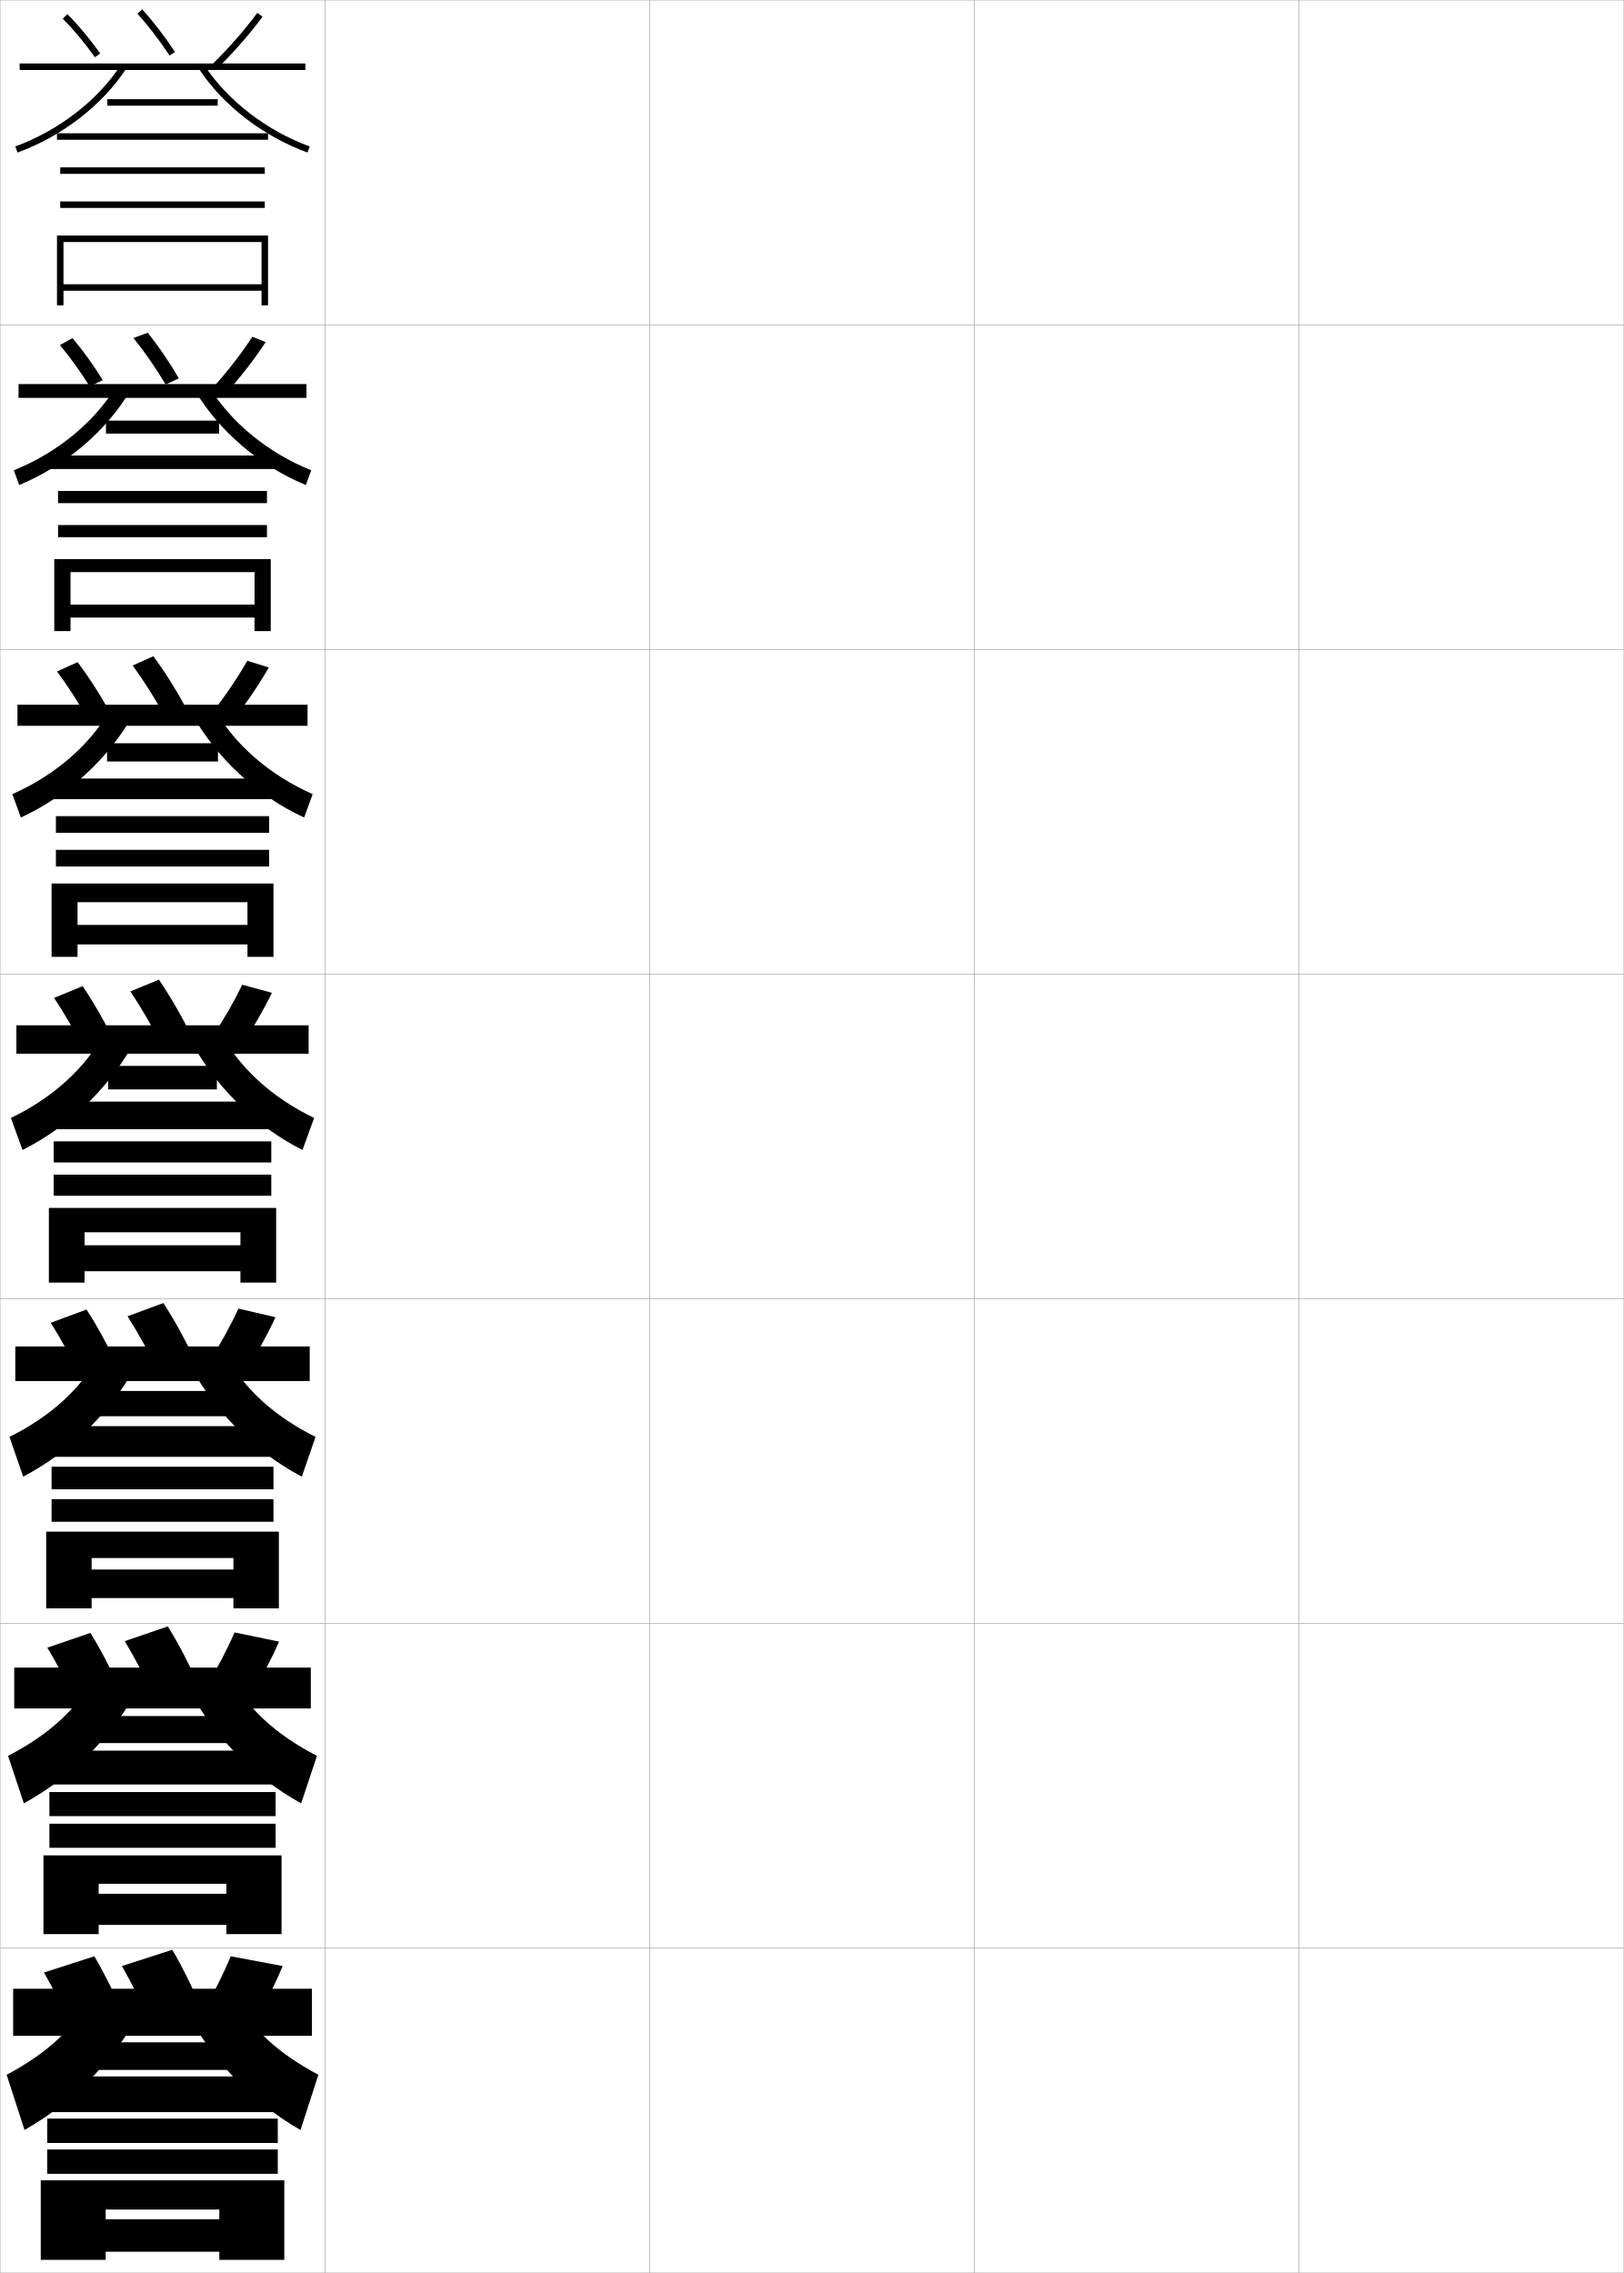
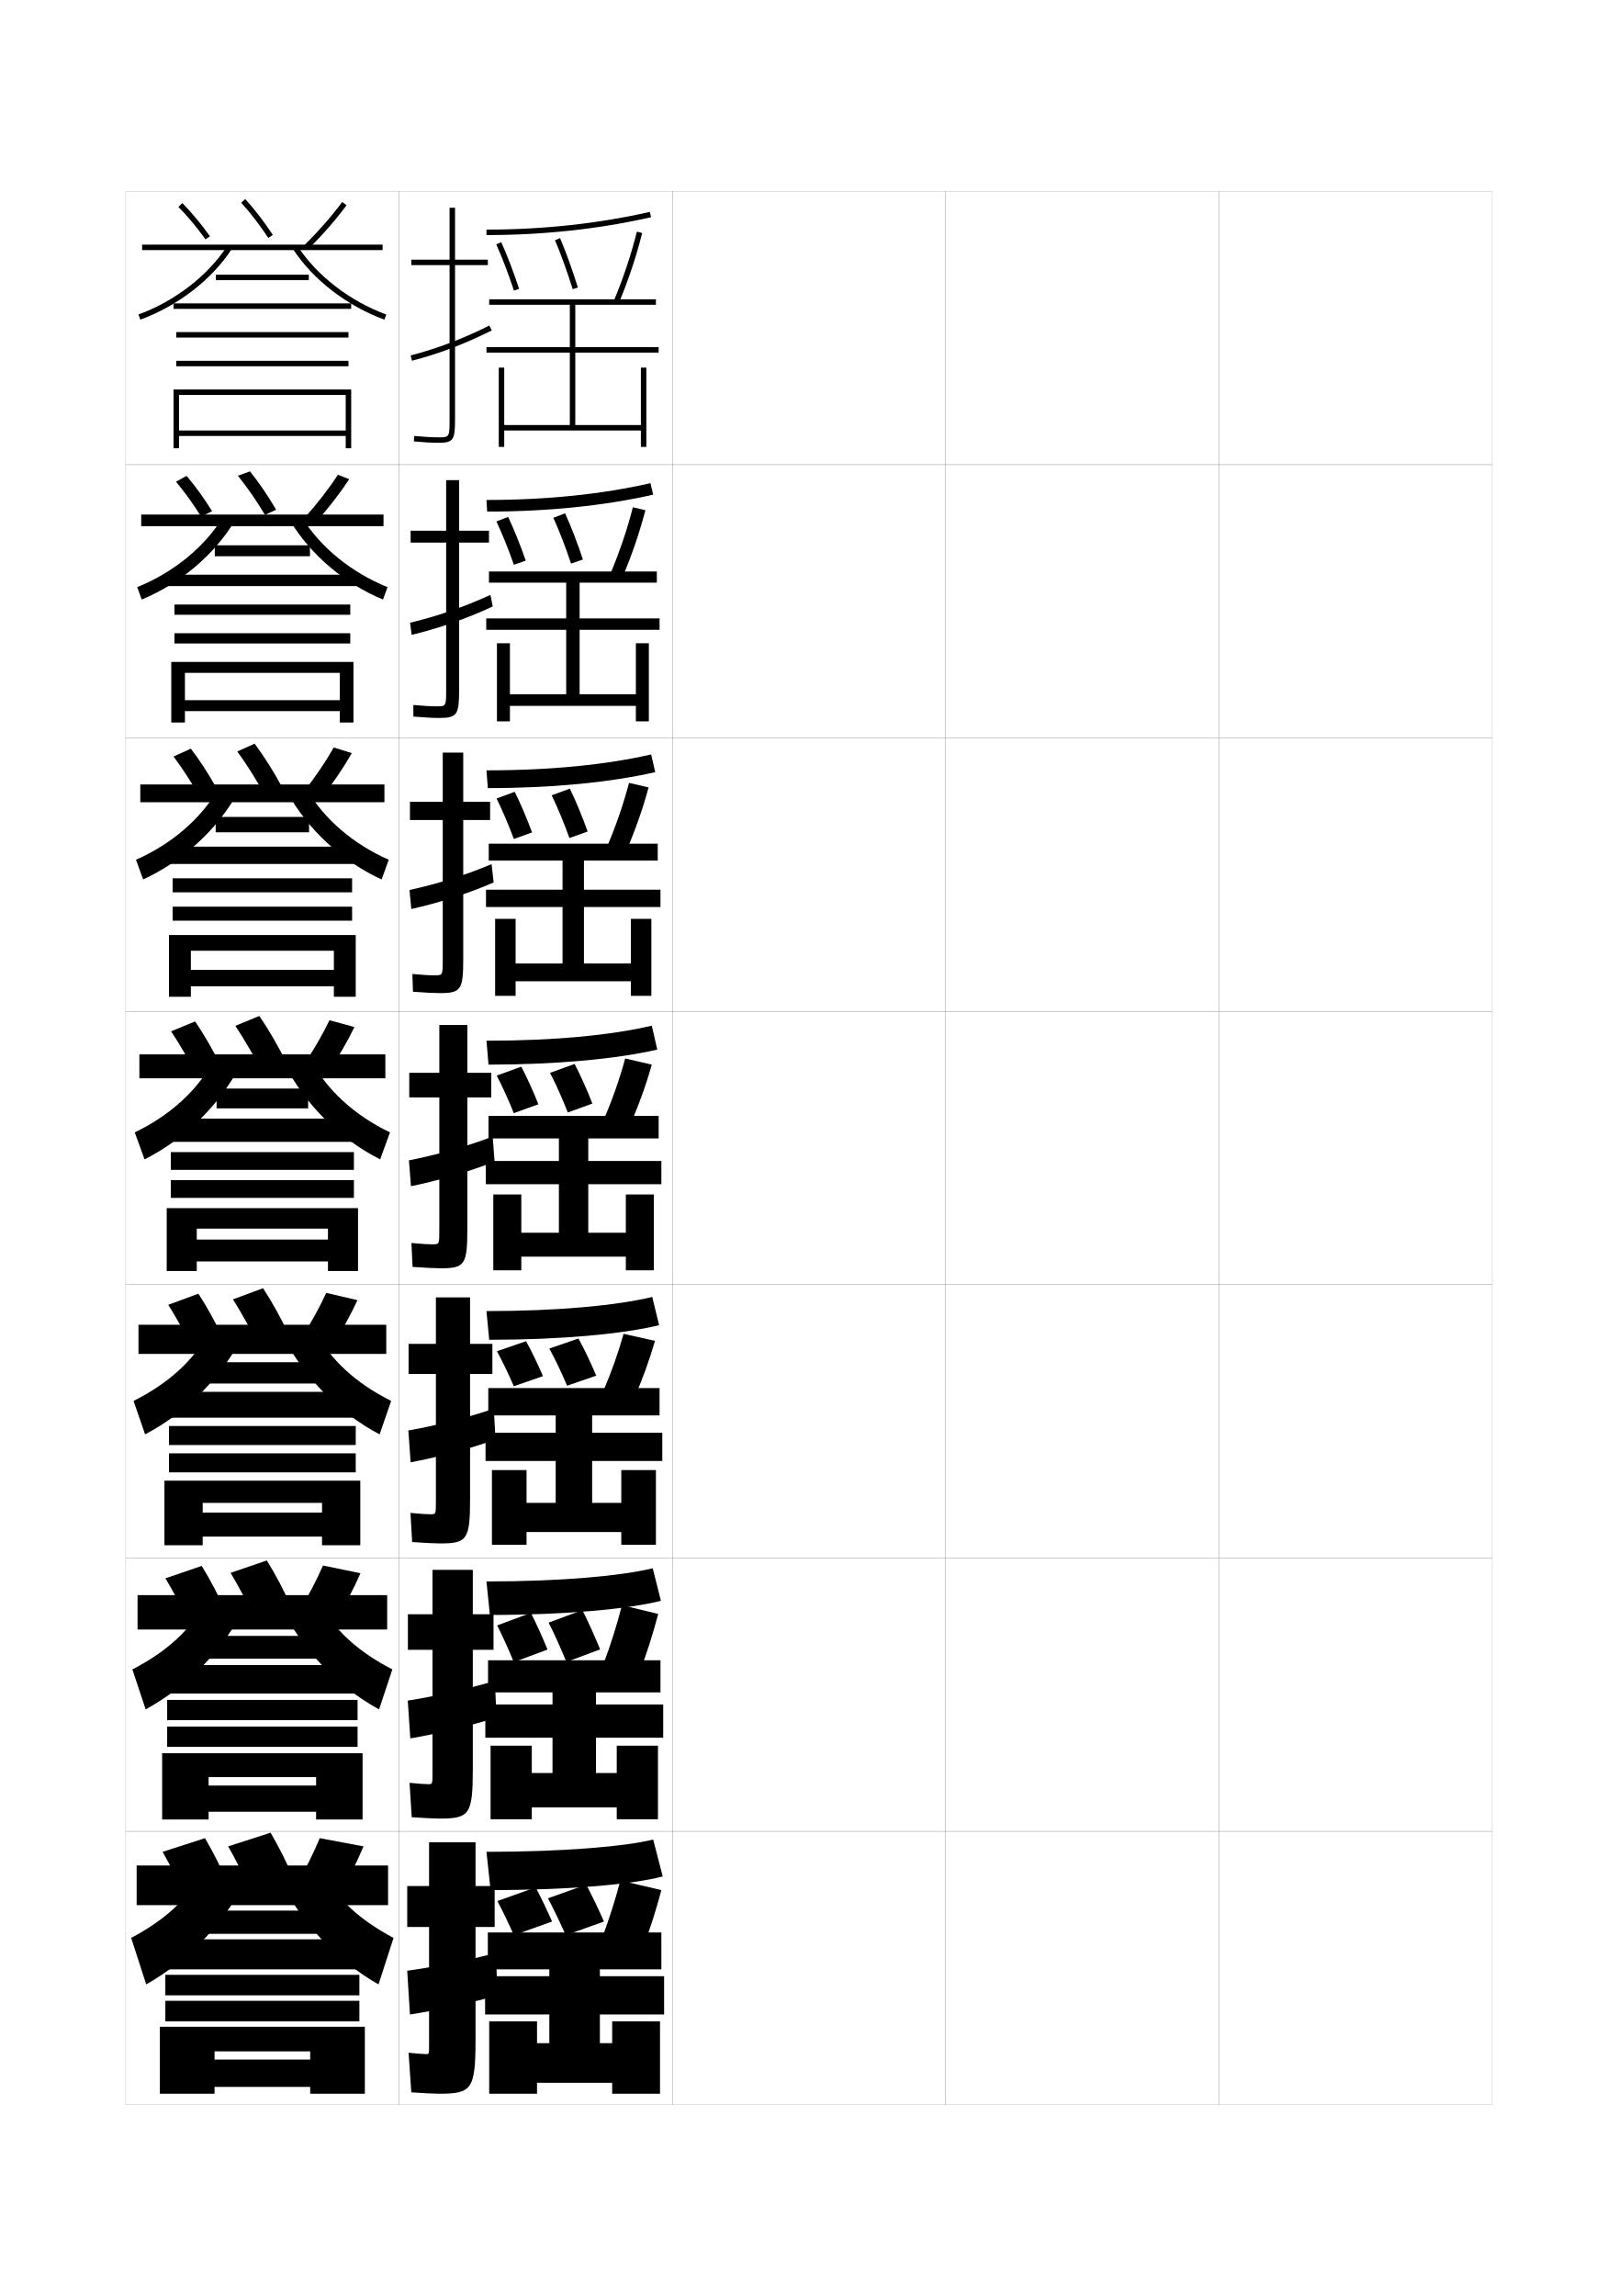
- <svg xmlns="http://www.w3.org/2000/svg" width="500.1" height="700.1" viewBox="0 0 500.1 700.1" overflow="visible" enable-background="new 0 0 500.1 700.1" xml:space="preserve">
-   <g id="glyphs">
-     <g>
-       <rect x="0.05" y="0.05" fill="none" stroke="#999999" stroke-width="0.1" width="100" height="100" />
-       <rect x="0.05" y="100.05" fill="none" stroke="#999999" stroke-width="0.1" width="100" height="100" />
-       <rect x="0.05" y="200.05" fill="none" stroke="#999999" stroke-width="0.1" width="100" height="100" />
-       <rect x="0.05" y="300.05" fill="none" stroke="#999999" stroke-width="0.1" width="100" height="100" />
-       <rect x="0.05" y="400.05" fill="none" stroke="#999999" stroke-width="0.1" width="100" height="100" />
-       <rect x="0.05" y="500.05" fill="none" stroke="#999999" stroke-width="0.1" width="100" height="100" />
-       <rect x="0.05" y="600.05" fill="none" stroke="#999999" stroke-width="0.1" width="100" height="100" />
-       <rect x="100.05" y="0.05" fill="none" stroke="#999999" stroke-width="0.1" width="100" height="100" />
-       <rect x="100.05" y="100.05" fill="none" stroke="#999999" stroke-width="0.1" width="100" height="100" />
-       <rect x="100.05" y="200.05" fill="none" stroke="#999999" stroke-width="0.1" width="100" height="100" />
-       <rect x="100.05" y="300.05" fill="none" stroke="#999999" stroke-width="0.1" width="100" height="100" />
-       <rect x="100.05" y="400.05" fill="none" stroke="#999999" stroke-width="0.1" width="100" height="100" />
-       <rect x="100.05" y="500.05" fill="none" stroke="#999999" stroke-width="0.1" width="100" height="100" />
-       <rect x="100.05" y="600.05" fill="none" stroke="#999999" stroke-width="0.1" width="100" height="100" />
-       <rect x="200.05" y="0.05" fill="none" stroke="#999999" stroke-width="0.1" width="100" height="100" />
-       <rect x="200.05" y="100.05" fill="none" stroke="#999999" stroke-width="0.1" width="100" height="100" />
-       <rect x="200.05" y="200.05" fill="none" stroke="#999999" stroke-width="0.1" width="100" height="100" />
-       <rect x="200.05" y="300.05" fill="none" stroke="#999999" stroke-width="0.1" width="100" height="100" />
-       <rect x="200.05" y="400.05" fill="none" stroke="#999999" stroke-width="0.1" width="100" height="100" />
-       <rect x="200.05" y="500.05" fill="none" stroke="#999999" stroke-width="0.1" width="100" height="100" />
-       <rect x="200.05" y="600.05" fill="none" stroke="#999999" stroke-width="0.1" width="100" height="100" />
-       <rect x="300.05" y="0.05" fill="none" stroke="#999999" stroke-width="0.1" width="100" height="100" />
-       <rect x="300.05" y="100.05" fill="none" stroke="#999999" stroke-width="0.1" width="100" height="100" />
-       <rect x="300.05" y="200.05" fill="none" stroke="#999999" stroke-width="0.1" width="100" height="100" />
-       <rect x="300.05" y="300.05" fill="none" stroke="#999999" stroke-width="0.1" width="100" height="100" />
-       <rect x="300.05" y="400.05" fill="none" stroke="#999999" stroke-width="0.1" width="100" height="100" />
-       <rect x="300.05" y="500.05" fill="none" stroke="#999999" stroke-width="0.1" width="100" height="100" />
-       <rect x="300.05" y="600.05" fill="none" stroke="#999999" stroke-width="0.1" width="100" height="100" />
-       <rect x="400.05" y="0.05" fill="none" stroke="#999999" stroke-width="0.1" width="100" height="100" />
-       <rect x="400.05" y="100.05" fill="none" stroke="#999999" stroke-width="0.1" width="100" height="100" />
-       <rect x="400.05" y="200.05" fill="none" stroke="#999999" stroke-width="0.1" width="100" height="100" />
-       <rect x="400.05" y="300.05" fill="none" stroke="#999999" stroke-width="0.1" width="100" height="100" />
-       <rect x="400.05" y="400.05" fill="none" stroke="#999999" stroke-width="0.1" width="100" height="100" />
-       <rect x="400.05" y="500.05" fill="none" stroke="#999999" stroke-width="0.1" width="100" height="100" />
-       <rect x="400.05" y="600.05" fill="none" stroke="#999999" stroke-width="0.1" width="100" height="100" />
-     </g>
-     <g>
-       <path d="M19.339,5.753c3.368,3.404,6.79,7.512,9.896,11.877l1.629-1.16      c-3.167-4.451-6.66-8.644-10.104-12.123L19.339,5.753z" />
-       <path d="M42.311,4.223c3.4,3.736,6.825,8.188,9.903,12.876l1.672-1.098      C50.75,11.228,47.259,6.689,43.789,2.877L42.311,4.223z" />
-       <path d="M65.348,19.838l1.404,1.424c5.391-5.32,10.268-10.895,14.104-16.12      l-1.611-1.184C75.469,9.1,70.663,14.591,65.348,19.838z" />
-       <rect x="6.05" y="19.55" width="88" height="2" />
-       <path d="M4.707,45.11l0.686,1.879C19.103,41.987,31.624,32.307,38.889,21.094      l-1.678-1.088C30.174,30.867,18.023,40.252,4.707,45.11z" />
-       <path d="M61.211,21.094c7.266,11.214,19.788,20.894,33.496,25.896l0.686-1.879      C82.078,40.253,69.927,30.868,62.889,20.006L61.211,21.094z" />
-     </g>
-     <g>
-       <path d="M27.611,119.019c-2.845-4.582-6.014-8.991-9.167-12.731l3.878-2.143      c3.226,3.793,6.455,8.275,9.332,12.935L27.611,119.019z" />
-       <path d="M51.009,118.423c-3.056-5.125-6.485-10.084-9.917-14.322l4.416-1.602      c3.331,4.144,6.644,9.005,9.575,14.031L51.009,118.423z" />
-       <path d="M65.366,119.64l3.95,1.819c4.773-5.298,9.1-10.873,12.499-16.1      l-4.114-1.619C74.349,108.896,70.08,114.402,65.366,119.64z" />
-       <rect x="5.716" y="118.299" width="88.667" height="4.25" />
-       <path d="M5.91,149.395l-1.654-4.542c13.248-5.342,24.663-14.665,31.338-25.579      l4.477,1.117C32.669,132.85,20.065,143.531,5.91,149.395z" />
-       <path d="M94.19,149.395l1.654-4.542c-13.247-5.341-24.662-14.664-31.339-25.579      l-4.393,1.117C67.539,132.9,80.14,143.591,94.19,149.395z" />
-     </g>
-     <g>
-       <path d="M26.988,221.409c-2.894-5.158-6.156-10.217-9.438-14.586l6.333-2.879      c3.354,4.401,6.665,9.52,9.561,14.748L26.988,221.409z" />
-       <path d="M50.805,220.749c-3.033-5.562-6.467-11.03-9.932-15.77l6.353-2.858      c3.54,4.771,7.021,10.303,10.054,15.938L50.805,220.749z" />
-       <path d="M65.386,219.443l6.495,2.215c4.156-5.277,7.931-10.853,10.895-16.081      l-6.618-2.055C73.23,208.694,69.497,214.215,65.386,219.443z" />
-       <rect x="5.383" y="217.05" width="89.333" height="6.5" />
-       <path d="M6.427,251.801l-2.623-7.204c13.18-5.826,23.859-15.086,30.173-26.055      l7.276,1.146C33.714,233.394,21.028,245.075,6.427,251.801z" />
-       <path d="M93.673,251.801l2.622-7.204C83.117,238.772,72.438,229.512,66.123,218.543      l-7.109,1.146C66.602,233.493,79.282,245.195,93.673,251.801z" />
-     </g>
-     <g>
-       <g>
-         <path d="M22.05,624.55c-2.592-5.863-5.53-11.787-8.5-17l15.5-5       c3.06,5.16,6.011,11.093,8.5,17L22.05,624.55z" />
-         <path d="M46.05,622.55c-2.592-5.863-5.53-11.787-8.5-17l15.5-5       c3.06,5.16,6.011,11.093,8.5,17L46.05,622.55z" />
-         <path d="M71.05,602.55c-2.272,5.505-5.237,11.431-8.5,17l16,3       c3.263-5.569,6.228-11.495,8.5-17L71.05,602.55z" />
-         <rect x="4.05" y="612.55" width="92" height="14.5" />
-         <path d="M7.55,656.05l-5.5-17c12.769-6.843,20.499-14.188,25.5-23.5l17.5,0.5       C36.809,632.836,23.791,646.82,7.55,656.05z" />
-         <path d="M92.55,656.05l5.5-17c-12.769-6.843-20.499-14.188-25.5-23.5l-17,0.5       C63.938,633.135,76.939,647.178,92.55,656.05z" />
-       </g>
-       <g>
-         <path d="M23.321,524.133c-2.657-5.761-5.677-11.555-8.737-16.647l13.263-4.538       c3.143,5.061,6.184,10.876,8.763,16.687L23.321,524.133z" />
-         <path d="M47.4,522.558c-2.731-5.908-5.836-11.85-8.982-17.072l13.263-4.538       c3.231,5.19,6.357,11.154,9.011,17.114L47.4,522.558z" />
-         <path d="M63.501,519.448l13.68,2.87c3.355-5.465,6.406-11.274,8.763-16.688       l-13.707-2.83C69.888,508.2,66.846,513.996,63.501,519.448z" />
-         <rect x="4.383" y="513.633" width="91.333" height="12.583" />
-         <path d="M7.348,555.436l-4.864-14.622c12.882-6.665,21.351-14.628,26.669-24.51       l15.025,0.725C36.125,533.203,23.191,546.753,7.348,555.436z" />
-         <path d="M92.752,555.436l4.863-14.622c-12.883-6.665-21.351-14.628-26.669-24.51       l-14.608,0.725C64.513,533.451,77.434,547.051,92.752,555.436z" />
-       </g>
-       <g>
-         <path d="M24.593,423.715c-2.722-5.657-5.824-11.321-8.973-16.293l11.026-4.077       c3.227,4.962,6.357,10.66,9.027,16.373L24.593,423.715z" />
-         <path d="M48.75,422.565c-2.871-5.954-6.143-11.913-9.464-17.144l11.026-4.077       c3.403,5.221,6.704,11.217,9.522,17.229L48.75,422.565z" />
-         <path d="M64.453,419.347l11.36,2.74c3.446-5.359,6.584-11.053,9.027-16.374       l-11.414-2.66C71,408.346,67.879,414.012,64.453,419.347z" />
-         <rect x="4.717" y="414.717" width="90.667" height="10.666" />
-         <path d="M7.146,454.821L2.918,442.577c12.997-6.486,22.203-15.067,27.838-25.52       l12.551,0.95C35.442,433.57,22.591,446.687,7.146,454.821z" />
-         <path d="M92.954,454.821l4.227-12.244c-12.997-6.486-22.203-15.067-27.838-25.52       l-12.217,0.95C65.088,433.769,77.929,446.925,92.954,454.821z" />
-       </g>
-       <g>
-         <path d="M25.864,323.298c-2.787-5.555-5.971-11.089-9.209-15.94l8.789-3.615       c3.311,4.862,6.529,10.443,9.29,16.06L25.864,323.298z" />
-         <path d="M50.101,322.573c-3.01-5.999-6.448-11.976-9.945-17.216l8.789-3.615       c3.575,5.251,7.051,11.279,10.033,17.345L50.101,322.573z" />
-         <path d="M65.404,319.245l9.041,2.61c3.538-5.255,6.763-10.832,9.29-16.061       l-9.121-2.49C72.11,308.491,68.913,314.027,65.404,319.245z" />
-         <rect x="5.05" y="315.8" width="90" height="8.75" />
-         <path d="M6.944,354.207l-3.592-9.866c13.111-6.309,23.055-15.507,29.008-26.529       l10.076,1.175C34.759,333.938,21.991,346.619,6.944,354.207z" />
-         <path d="M93.156,354.207l3.591-9.866c-13.111-6.309-23.055-15.507-29.008-26.529       l-9.825,1.175C65.664,334.086,78.424,346.799,93.156,354.207z" />
-       </g>
-     </g>
-     <g>
-       <rect x="33.05" y="30.55" width="34" height="2" />
-       <rect x="17.55" y="41.05" width="65" height="2" />
-       <rect x="18.55" y="51.55" width="63" height="2" />
-       <rect x="18.55" y="62.05" width="63" height="2" />
-       <polygon points="80.55,87.55 19.55,87.55 19.55,89.55 80.55,89.55       80.55,94.05 82.55,94.05 82.55,72.55 17.55,72.55 17.55,94.05       19.55,94.05 19.55,74.55 80.55,74.55 " />
-     </g>
-     <g>
-       <g>
-         <rect x="32.633" y="129.551" width="34.833" height="4" />
-         <rect x="15.383" y="140.3" width="69.333" height="4.167" />
-         <rect x="17.883" y="151.217" width="64.333" height="3.75" />
-         <rect x="17.883" y="161.716" width="64.333" height="3.75" />
-         <polygon points="78.383,186.216 21.716,186.216 21.716,190.216 78.383,190.216        78.383,194.383 83.383,194.383 83.383,172.216 16.716,172.216 16.716,194.383        21.716,194.383 21.716,176.216 78.383,176.216 " />
-       </g>
-       <g>
-         <rect x="32.966" y="228.925" width="34.167" height="5.625" />
-         <rect x="15.841" y="239.8" width="68.417" height="6.333" />
-         <rect x="17.216" y="251.383" width="65.667" height="5.125" />
-         <rect x="17.216" y="261.758" width="65.667" height="5.125" />
-         <polygon points="76.216,284.883 23.883,284.883 23.883,290.883 76.216,290.883        76.216,294.716 84.216,294.716 84.216,272.133 15.883,272.133 15.883,294.716        23.883,294.716 23.883,277.883 76.216,277.883 " />
-       </g>
-       <g>
-         <rect x="33.3" y="328.3" width="33.5" height="7.25" />
-         <rect x="16.3" y="339.3" width="67.5" height="8.5" />
-         <rect x="16.55" y="351.55" width="67" height="6.5" />
-         <rect x="16.55" y="361.8" width="67" height="6.5" />
-         <polygon points="74.05,383.55 26.05,383.55 26.05,391.55 74.05,391.55        74.05,395.05 85.05,395.05 85.05,372.05 15.05,372.05 15.05,395.05        26.05,395.05 26.05,379.55 74.05,379.55 " />
-       </g>
-       <g>
-         <rect x="30.383" y="428.425" width="39.333" height="7.791" />
-         <rect x="14.217" y="439.259" width="71.666" height="9.457" />
-         <rect x="15.883" y="451.759" width="68.334" height="6.957" />
-         <rect x="15.883" y="461.759" width="68.334" height="6.957" />
-         <polygon points="71.883,483.425 28.217,483.425 28.217,492.216 71.883,492.216        71.883,495.384 85.883,495.384 85.883,471.759 14.217,471.759 14.217,495.384        28.217,495.384 28.217,479.884 71.883,479.884 " />
-       </g>
-       <g>
-         <rect x="27.467" y="528.55" width="45.167" height="8.333" />
-         <rect x="12.133" y="539.217" width="75.833" height="10.416" />
-         <rect x="15.216" y="551.967" width="69.667" height="7.416" />
-         <rect x="15.216" y="561.717" width="69.667" height="7.416" />
-         <polygon points="69.716,583.3 30.383,583.3 30.383,592.883 69.716,592.883        69.716,595.717 86.717,595.717 86.717,571.467 13.383,571.467 13.383,595.717        30.383,595.717 30.383,580.217 69.716,580.217 " />
-       </g>
-     </g>
-     <g>
-       <rect x="24.55" y="629.05" width="51" height="8.5" />
-       <rect x="10.05" y="639.55" width="80" height="11" />
-       <rect x="14.55" y="652.55" width="71" height="7.5" />
-       <rect x="14.55" y="662.05" width="71" height="7.5" />
-       <polygon points="67.55,683.55 32.55,683.55 32.55,693.55 67.55,693.55       67.55,696.05 87.55,696.05 87.55,671.55 12.55,671.55 12.55,696.05       32.55,696.05 32.55,680.55 67.55,680.55 " />
-     </g>
+ <svg xmlns="http://www.w3.org/2000/svg" version="1.1" id="glyphs" x="0px" y="0px" width="592px" height="840px" viewBox="0 0 592 840" enable-background="new 0 0 592 840" xml:space="preserve">
+   <g>
+     <rect x="46" y="70" fill="none" stroke="#999999" stroke-width="0.1" width="100" height="100" />
+     <rect x="46" y="170" fill="none" stroke="#999999" stroke-width="0.1" width="100" height="100" />
+     <rect x="46" y="270" fill="none" stroke="#999999" stroke-width="0.1" width="100" height="100" />
+     <rect x="46" y="370" fill="none" stroke="#999999" stroke-width="0.1" width="100" height="100" />
+     <rect x="46" y="470" fill="none" stroke="#999999" stroke-width="0.1" width="100" height="100" />
+     <rect x="46" y="570" fill="none" stroke="#999999" stroke-width="0.1" width="100" height="100" />
+     <rect x="46" y="670" fill="none" stroke="#999999" stroke-width="0.1" width="100" height="100" />
+     <rect x="146" y="70" fill="none" stroke="#999999" stroke-width="0.1" width="100" height="100" />
+     <rect x="146" y="170" fill="none" stroke="#999999" stroke-width="0.1" width="100" height="100" />
+     <rect x="146" y="270" fill="none" stroke="#999999" stroke-width="0.1" width="100" height="100" />
+     <rect x="146" y="370" fill="none" stroke="#999999" stroke-width="0.1" width="100" height="100" />
+     <rect x="146" y="470" fill="none" stroke="#999999" stroke-width="0.1" width="100" height="100" />
+     <rect x="146" y="570" fill="none" stroke="#999999" stroke-width="0.1" width="100" height="100" />
+     <rect x="146" y="670" fill="none" stroke="#999999" stroke-width="0.1" width="100" height="100" />
+     <rect x="246" y="70" fill="none" stroke="#999999" stroke-width="0.1" width="100" height="100" />
+     <rect x="246" y="170" fill="none" stroke="#999999" stroke-width="0.1" width="100" height="100" />
+     <rect x="246" y="270" fill="none" stroke="#999999" stroke-width="0.1" width="100" height="100" />
+     <rect x="246" y="370" fill="none" stroke="#999999" stroke-width="0.1" width="100" height="100" />
+     <rect x="246" y="470" fill="none" stroke="#999999" stroke-width="0.1" width="100" height="100" />
+     <rect x="246" y="570" fill="none" stroke="#999999" stroke-width="0.1" width="100" height="100" />
+     <rect x="246" y="670" fill="none" stroke="#999999" stroke-width="0.1" width="100" height="100" />
+     <rect x="346" y="70" fill="none" stroke="#999999" stroke-width="0.1" width="100" height="100" />
+     <rect x="346" y="170" fill="none" stroke="#999999" stroke-width="0.1" width="100" height="100" />
+     <rect x="346" y="270" fill="none" stroke="#999999" stroke-width="0.1" width="100" height="100" />
+     <rect x="346" y="370" fill="none" stroke="#999999" stroke-width="0.1" width="100" height="100" />
+     <rect x="346" y="470" fill="none" stroke="#999999" stroke-width="0.1" width="100" height="100" />
+     <rect x="346" y="570" fill="none" stroke="#999999" stroke-width="0.1" width="100" height="100" />
+     <rect x="346" y="670" fill="none" stroke="#999999" stroke-width="0.1" width="100" height="100" />
+     <rect x="446" y="70" fill="none" stroke="#999999" stroke-width="0.1" width="100" height="100" />
+     <rect x="446" y="170" fill="none" stroke="#999999" stroke-width="0.1" width="100" height="100" />
+     <rect x="446" y="270" fill="none" stroke="#999999" stroke-width="0.1" width="100" height="100" />
+     <rect x="446" y="370" fill="none" stroke="#999999" stroke-width="0.1" width="100" height="100" />
+     <rect x="446" y="470" fill="none" stroke="#999999" stroke-width="0.1" width="100" height="100" />
+     <rect x="446" y="570" fill="none" stroke="#999999" stroke-width="0.1" width="100" height="100" />
+     <rect x="446" y="670" fill="none" stroke="#999999" stroke-width="0.1" width="100" height="100" />
+   </g>
+   <g>
+     <path d="M65.289,75.703c3.368,3.404,6.79,7.512,9.896,11.877l1.629-1.16   c-3.167-4.451-6.66-8.644-10.104-12.123L65.289,75.703z" />
+     <path d="M88.261,74.173c3.4,3.736,6.825,8.188,9.903,12.876l1.672-1.098   c-3.136-4.773-6.627-9.312-10.097-13.124L88.261,74.173z" />
+     <path d="M111.298,89.788l1.404,1.424c5.391-5.32,10.268-10.895,14.104-16.12   l-1.611-1.184C121.419,79.05,116.613,84.541,111.298,89.788z" />
+     <rect x="52" y="89.5" width="88" height="2" />
+     <path d="M50.657,115.061l0.686,1.879c13.71-5.002,26.231-14.683,33.496-25.896   l-1.678-1.088C76.124,100.817,63.974,110.202,50.657,115.061z" />
+     <path d="M107.161,91.044c7.266,11.214,19.788,20.894,33.496,25.896l0.686-1.879   c-13.314-4.857-25.466-14.242-32.504-25.104L107.161,91.044z" />
+   </g>
+   <g>
+     <path d="M73.562,188.969c-2.845-4.582-6.014-8.991-9.167-12.731l3.878-2.143   c3.226,3.793,6.455,8.275,9.332,12.935L73.562,188.969z" />
+     <path d="M96.959,188.373c-3.056-5.125-6.485-10.084-9.917-14.322l4.416-1.602   c3.331,4.144,6.644,9.005,9.575,14.031L96.959,188.373z" />
+     <path d="M111.316,189.59l3.95,1.819c4.773-5.298,9.1-10.873,12.499-16.1   l-4.114-1.619C120.299,178.847,116.03,184.353,111.316,189.59z" />
+     <rect x="51.666" y="188.25" width="88.667" height="4.25" />
+     <path d="M51.86,219.345l-1.654-4.542c13.248-5.342,24.663-14.665,31.338-25.579   l4.477,1.117C78.619,202.8,66.016,213.481,51.86,219.345z" />
+     <path d="M140.14,219.345l1.654-4.542c-13.247-5.341-24.662-14.664-31.339-25.579   l-4.393,1.117C113.489,202.851,126.09,213.541,140.14,219.345z" />
+   </g>
+   <g>
+     <path d="M72.938,291.359c-2.894-5.158-6.156-10.217-9.438-14.586l6.333-2.879   c3.354,4.401,6.665,9.52,9.561,14.748L72.938,291.359z" />
+     <path d="M96.755,290.699c-3.033-5.562-6.467-11.03-9.932-15.77l6.353-2.858   c3.54,4.771,7.021,10.303,10.054,15.938L96.755,290.699z" />
+     <path d="M111.336,289.393l6.495,2.215c4.156-5.277,7.931-10.853,10.895-16.081   l-6.618-2.055C119.18,278.644,115.447,284.166,111.336,289.393z" />
+     <rect x="51.333" y="287" width="89.333" height="6.5" />
+     <path d="M52.377,321.751l-2.623-7.204c13.18-5.826,23.859-15.086,30.173-26.055   l7.276,1.146C79.664,303.344,66.979,315.025,52.377,321.751z" />
+     <path d="M139.624,321.751l2.622-7.204c-13.179-5.825-23.858-15.085-30.173-26.055   l-7.109,1.146C112.552,303.443,125.232,315.146,139.624,321.751z" />
+   </g>
+   <g>
+     <g>
+       <path d="M68,694.5c-2.592-5.863-5.53-11.787-8.5-17l15.5-5c3.06,5.16,6.011,11.093,8.5,17    L68,694.5z" />
+       <path d="M92,692.5c-2.592-5.863-5.53-11.787-8.5-17l15.5-5c3.06,5.16,6.011,11.093,8.5,17    L92,692.5z" />
+       <path d="M117,672.5c-2.272,5.505-5.237,11.431-8.5,17l16,3c3.263-5.569,6.228-11.495,8.5-17    L117,672.5z" />
+       <rect x="50" y="682.5" width="92" height="14.5" />
+       <path d="M53.5,726L48,709c12.769-6.843,20.499-14.188,25.5-23.5L91,686    C82.759,702.786,69.741,716.771,53.5,726z" />
+       <path d="M138.5,726l5.5-17c-12.769-6.843-20.499-14.188-25.5-23.5l-17,0.5    C109.888,703.085,122.89,717.128,138.5,726z" />
+     </g>
+     <g>
+       <path d="M69.271,594.083c-2.657-5.761-5.677-11.555-8.737-16.647l13.263-4.538    c3.143,5.061,6.184,10.876,8.763,16.687L69.271,594.083z" />
+       <path d="M93.35,592.508c-2.731-5.908-5.836-11.85-8.982-17.072l13.263-4.538    c3.231,5.19,6.357,11.154,9.011,17.114L93.35,592.508z" />
+       <path d="M109.451,589.398l13.68,2.87c3.355-5.465,6.406-11.274,8.763-16.688    l-13.707-2.83C115.838,578.15,112.796,583.946,109.451,589.398z" />
+       <rect x="50.333" y="583.583" width="91.333" height="12.583" />
+       <path d="M53.298,625.386l-4.864-14.622c12.882-6.665,21.351-14.628,26.669-24.51    l15.025,0.725C82.075,603.153,69.141,616.703,53.298,625.386z" />
+       <path d="M138.702,625.386l4.863-14.622c-12.883-6.665-21.351-14.628-26.669-24.51    l-14.608,0.725C110.463,603.401,123.384,617.001,138.702,625.386z" />
+     </g>
+     <g>
+       <path d="M70.543,493.665c-2.722-5.657-5.824-11.321-8.973-16.293l11.026-4.077    c3.227,4.962,6.357,10.66,9.027,16.373L70.543,493.665z" />
+       <path d="M94.701,492.516c-2.871-5.954-6.143-11.913-9.464-17.144l11.026-4.077    c3.403,5.221,6.704,11.217,9.522,17.229L94.701,492.516z" />
+       <path d="M110.403,489.297l11.36,2.74c3.446-5.359,6.584-11.053,9.027-16.374    l-11.414-2.66C116.95,478.296,113.83,483.962,110.403,489.297z" />
+       <rect x="50.667" y="484.667" width="90.667" height="10.666" />
+       <path d="M53.096,524.771l-4.228-12.244c12.997-6.486,22.203-15.067,27.838-25.52    l12.551,0.95C81.392,503.521,68.542,516.637,53.096,524.771z" />
+       <path d="M138.904,524.771l4.227-12.244c-12.997-6.486-22.203-15.067-27.838-25.52    l-12.217,0.95C111.039,503.719,123.879,516.875,138.904,524.771z" />
+     </g>
+     <g>
+       <path d="M71.814,393.248c-2.787-5.555-5.971-11.089-9.209-15.94l8.789-3.615    c3.311,4.862,6.529,10.443,9.29,16.06L71.814,393.248z" />
+       <path d="M96.051,392.523c-3.01-5.999-6.448-11.976-9.945-17.216l8.789-3.615    c3.575,5.251,7.051,11.279,10.033,17.345L96.051,392.523z" />
+       <path d="M111.354,389.195l9.041,2.61c3.538-5.255,6.763-10.832,9.29-16.061    l-9.121-2.49C118.061,378.441,114.863,383.978,111.354,389.195z" />
+       <rect x="51" y="385.75" width="90" height="8.75" />
+       <path d="M52.895,424.157l-3.592-9.866c13.111-6.309,23.055-15.507,29.008-26.529    l10.076,1.175C80.709,403.888,67.941,416.569,52.895,424.157z" />
+       <path d="M139.106,424.157l3.591-9.866c-13.111-6.309-23.055-15.507-29.008-26.529    l-9.825,1.175C111.614,404.036,124.374,416.749,139.106,424.157z" />
+     </g>
+   </g>
+   <g>
+     <rect x="79" y="100.5" width="34" height="2" />
+     <rect x="63.5" y="111" width="65" height="2" />
+     <rect x="64.5" y="121.5" width="63" height="2" />
+     <rect x="64.5" y="132" width="63" height="2" />
+     <polygon points="126.5,157.5 65.5,157.5 65.5,159.5 126.5,159.5 126.5,164 128.5,164 128.5,142.5 63.5,142.5 63.5,164 65.5,164    65.5,144.5 126.5,144.5  " />
+   </g>
+   <g>
+     <g>
+       <rect x="78.583" y="199.501" width="34.833" height="4" />
+       <rect x="61.333" y="210.25" width="69.333" height="4.167" />
+       <rect x="63.833" y="221.167" width="64.333" height="3.75" />
+       <rect x="63.833" y="231.667" width="64.333" height="3.75" />
+       <polygon points="124.333,256.167 67.666,256.167 67.666,260.167 124.333,260.167     124.333,264.333 129.333,264.333 129.333,242.167 62.667,242.167 62.667,264.333     67.666,264.333 67.666,246.167 124.333,246.167   " />
+     </g>
+     <g>
+       <rect x="78.917" y="298.875" width="34.167" height="5.625" />
+       <rect x="61.792" y="309.75" width="68.417" height="6.333" />
+       <rect x="63.167" y="321.333" width="65.667" height="5.125" />
+       <rect x="63.167" y="331.708" width="65.667" height="5.125" />
+       <polygon points="122.167,354.833 69.833,354.833 69.833,360.833 122.167,360.833     122.167,364.667 130.167,364.667 130.167,342.083 61.833,342.083 61.833,364.667     69.833,364.667 69.833,347.833 122.167,347.833   " />
+     </g>
+     <g>
+       <rect x="79.25" y="398.25" width="33.5" height="7.25" />
+       <rect x="62.25" y="409.25" width="67.5" height="8.5" />
+       <rect x="62.5" y="421.5" width="67" height="6.5" />
+       <rect x="62.5" y="431.75" width="67" height="6.5" />
+       <polygon points="120,453.5 72,453.5 72,461.5 120,461.5 120,465 131,465 131,442 61,442 61,465 72,465 72,449.5 120,449.5   " />
+     </g>
+     <g>
+       <rect x="76.333" y="498.375" width="39.333" height="7.791" />
+       <rect x="60.167" y="509.209" width="71.666" height="9.457" />
+       <rect x="61.833" y="521.709" width="68.334" height="6.957" />
+       <rect x="61.833" y="531.709" width="68.334" height="6.957" />
+       <polygon points="117.833,553.375 74.167,553.375 74.167,562.166 117.833,562.166     117.833,565.334 131.833,565.334 131.833,541.709 60.167,541.709 60.167,565.334     74.167,565.334 74.167,549.834 117.833,549.834   " />
+     </g>
+     <g>
+       <rect x="73.417" y="598.5" width="45.167" height="8.333" />
+       <rect x="58.083" y="609.167" width="75.833" height="10.416" />
+       <rect x="61.167" y="621.917" width="69.667" height="7.416" />
+       <rect x="61.167" y="631.667" width="69.667" height="7.416" />
+       <polygon points="115.667,653.25 76.333,653.25 76.333,662.833 115.667,662.833 115.667,665.667     132.667,665.667 132.667,641.417 59.333,641.417 59.333,665.667 76.333,665.667     76.333,650.167 115.667,650.167   " />
+     </g>
+   </g>
+   <g>
+     <rect x="70.5" y="699" width="51" height="8.5" />
+     <rect x="56" y="709.5" width="80" height="11" />
+     <rect x="60.5" y="722.5" width="71" height="7.5" />
+     <rect x="60.5" y="732" width="71" height="7.5" />
+     <polygon points="113.5,753.5 78.5,753.5 78.5,763.5 113.5,763.5 113.5,766 133.5,766 133.5,741.5 58.5,741.5 58.5,766 78.5,766    78.5,750.5 113.5,750.5  " />
+   </g>
+   <g>
+     <g>
+       <path d="M178.5,95h-12V76h-2v19h-14v2h14v56c0,7,0,7-4,7c-2.348,0-4.847-0.139-8.912-0.496    l-0.176,1.992C155.541,161.858,158.089,162,160.5,162c5.593,0,6-1.245,6-9V97h12V95z" />
+       <path d="M150.748,131.969l-0.496-1.938c9.562-2.451,18.982-6.024,28.802-10.926    l0.893,1.789C170,125.86,160.449,129.482,150.748,131.969z" />
+     </g>
+     <g>
+       <path d="M178.917,194.167H168v-18.5h-4.75v18.5h-13V198.5h13V252    c0,6.411-0.005,6.417-3.5,6.417c-2.105,0-4.542-0.139-8.51-0.497l0.02,4.244    c4.348,0.354,7.216,0.503,9.49,0.503c6.682,0,7.25-1.274,7.25-10.833V198.5h10.917    V194.167z" />
+       <path d="M150.624,232.266l-0.581-4.448c9.564-2.256,19.686-5.694,29.418-10.188    l0.828,4.241C170.555,226.433,160.215,229.974,150.624,232.266z" />
+     </g>
+     <g>
+       <path d="M179.333,293.333H169.5v-18H162v18h-12V300h12v51c0,5.822-0.011,5.833-3,5.833    c-1.862,0-4.236-0.138-8.108-0.498l0.216,6.495    c4.567,0.347,7.754,0.502,9.892,0.502c7.771,0,8.5-1.303,8.5-12.666V300h9.833    V293.333z" />
+       <path d="M180.631,322.846c-9.521,4.159-20.649,7.62-30.132,9.716l-0.665-6.958    c9.567-2.061,20.388-5.364,30.034-9.451L180.631,322.846z" />
+     </g>
+   </g>
+   <g>
+     <path d="M161.25,464c8.859,0,9.75-1.332,9.75-14.5v-48h8.75v-9H171V375h-10.25v17.5h-11v9h11V450   c0,5.232-0.016,5.25-2.5,5.25c-1.62,0-3.932-0.138-7.706-0.498l0.412,8.746   C155.741,463.838,159.248,464,161.25,464z" />
+     <path d="M180.974,424.947l-0.697-9.145c-9.56,3.68-21.081,6.848-30.65,8.713   l0.748,9.469C159.747,432.082,171.666,428.703,180.974,424.947z" />
+   </g>
+   <g>
+     <path d="M161,564.666c9.948,0,11-1.36,11-16.333v-45.667h8.167v-11H172v-17h-12.5v17H149.5v11   h10v46.667C159.5,553.977,159.479,554,157.5,554c-1.378,0-3.627-0.138-7.304-0.499   l0.608,10.664C155.576,564.5,159.231,564.666,161,564.666z" />
+     <path d="M181.315,526.631l-0.632-11.263c-9.474,3.272-21.694,6.305-31.267,7.976   l0.832,11.646C159.513,533.282,172.221,529.983,181.315,526.631z" />
+   </g>
+   <g>
+     <path d="M160.75,665.333c11.037,0,12.25-1.39,12.25-18.167v-43.582h7.583v-13H173v-16.251h-14.75   v16.251h-9v13h9v45.083c0,4.055-0.026,4.083-1.5,4.083   c-1.135,0-3.322-0.137-6.902-0.499l0.805,12.581   C155.41,665.164,159.216,665.333,160.75,665.333z" />
+     <path d="M181.658,628.315l-0.566-13.382c-9.388,2.865-22.308,5.763-31.883,7.238   L150.125,635.994C159.279,634.482,172.776,631.265,181.658,628.315z" />
+   </g>
+   <g>
+     <path d="M160.5,766c12.125,0,13.5-1.419,13.5-20v-41h7v-15h-7v-16h-17v16h-8v15h8v43c0,3.466-0.031,3.5-1,3.5   c-0.893,0-3.018-0.137-6.5-0.5l1,14.5C155.245,765.826,159.199,766,160.5,766z" />
+     <path d="M182,730l-0.5-15.5c-9.302,2.458-22.922,5.22-32.5,6.5l1,16   C159.045,735.683,173.332,732.546,182,730z" />
+   </g>
+   <g>
+     <path d="M178,86v-2c20.689,0,40.802-2.179,59.779-6.476l0.441,1.951   C219.099,83.805,198.838,86,178,86z" />
+     <path d="M188.051,106.313c-2.025-6.14-4.261-11.985-6.464-16.905l1.826-0.816   c2.229,4.979,4.49,10.892,6.536,17.095L188.051,106.313z" />
+     <path d="M209.545,105.796c-1.981-6.393-4.217-12.585-6.466-17.906l1.842-0.779   c2.274,5.383,4.534,11.639,6.534,18.094L209.545,105.796z" />
+     <path d="M226.422,110.887l-1.844-0.773c3.471-8.28,6.394-17.048,8.451-25.354   l1.941,0.48C232.889,93.645,229.933,102.513,226.422,110.887z" />
+     <polygon points="210.5,129 241,129 241,127 210.5,127 210.5,111.5 240,111.5 240,109.5 179,109.5 179,111.5 208.5,111.5 208.5,127    178,127 178,129 208.5,129 208.5,155.5 184.5,155.5 184.5,134.5 182.5,134.5 182.5,163.5 184.5,163.5 184.5,157.5 234.5,157.5    234.5,163.5 236.5,163.5 236.5,134.5 234.5,134.5 234.5,155.5 210.5,155.5  " />
+   </g>
+   <g>
+     <g>
+       <path d="M238.02,176.766l0.961,4.218c-17.692,4.024-38.487,6.183-60.731,6.183    l-0.25-4.25C200.281,182.917,220.515,180.768,238.02,176.766z" />
+       <path d="M185.933,189.116c2.202,4.685,4.434,10.232,6.441,15.979l-4.34,1.53    c-1.989-5.693-4.218-11.217-6.393-15.854L185.933,189.116z" />
+       <path d="M206.771,187.795c2.284,5.062,4.555,10.955,6.523,16.896l-4.347,1.506    c-1.953-5.888-4.215-11.762-6.477-16.771L206.771,187.795z" />
+       <path d="M223.271,210.068c3.391-7.994,6.275-16.501,8.301-24.485l4.575,1.078    c-2.084,8.072-4.998,16.597-8.449,24.681L223.271,210.068z" />
+       <polygon points="241.333,230.417 241.333,226.25 212.083,226.25 212.083,213.166     240.333,213.166 240.333,209.083 178.917,209.083 178.917,213.166 207.167,213.166     207.167,226.25 177.916,226.25 177.916,230.417 207.167,230.417 207.167,254 186.583,254     186.583,235.333 181.833,235.333 181.833,263.917 186.583,263.917 186.583,258.25     232.667,258.25 232.667,263.917 237.416,263.917 237.416,235.333 232.667,235.333     232.667,254 212.083,254 212.083,230.417   " />
+     </g>
+     <g>
+       <path d="M238.26,276.008l1.48,6.484c-16.263,3.718-37.592,5.841-61.24,5.841l-0.5-6.5    C201.873,281.833,222.229,279.715,238.26,276.008z" />
+       <path d="M188.341,289.683c2.175,4.39,4.377,9.574,6.345,14.865l-6.67,2.39    c-1.952-5.246-4.175-10.449-6.321-14.802L188.341,289.683z" />
+       <path d="M208.51,288.522c2.292,4.74,4.576,10.271,6.511,15.698l-6.673,2.378    c-1.925-5.384-4.213-10.939-6.489-15.636L208.51,288.522z" />
+       <path d="M222.011,310.034c3.31-7.709,6.156-15.954,8.15-23.618l7.162,1.664    c-2.087,7.74-4.959,15.921-8.35,23.715L222.011,310.034z" />
+       <polygon points="241.667,331.833 241.667,325.5 213.667,325.5 213.667,314.833 240.667,314.833     240.667,308.667 178.833,308.667 178.833,314.833 205.833,314.833 205.833,325.5     177.833,325.5 177.833,331.833 205.833,331.833 205.833,352.5 188.667,352.5     188.667,336.167 181.167,336.167 181.167,364.333 188.667,364.333 188.667,359     230.833,359 230.833,364.333 238.333,364.333 238.333,336.167 230.833,336.167     230.833,352.5 213.667,352.5 213.667,331.833   " />
+     </g>
+     <g>
+       <path d="M238.5,375.25l2,8.75c-14.833,3.413-36.696,5.5-61.75,5.5l-0.75-8.75    C203.465,380.75,223.943,378.662,238.5,375.25z" />
+       <path d="M190.75,390.25c2.147,4.095,4.32,8.915,6.25,13.75l-9,3.25    c-1.916-4.8-4.132-9.681-6.25-13.75L190.75,390.25z" />
+       <path d="M210.25,389.25c2.301,4.418,4.596,9.586,6.5,14.5l-9,3.25    c-1.896-4.879-4.212-10.116-6.5-14.5L210.25,389.25z" />
+       <path d="M220.75,410c3.229-7.423,6.038-15.407,8-22.75l9.75,2.25    c-2.09,7.408-4.92,15.246-8.25,22.75L220.75,410z" />
+       <polygon points="242,433.25 242,424.75 215.25,424.75 215.25,416.5 241,416.5 241,408.25 178.75,408.25 178.75,416.5 204.5,416.5     204.5,424.75 177.75,424.75 177.75,433.25 204.5,433.25 204.5,451 190.75,451 190.75,437 180.5,437 180.5,464.75 190.75,464.75     190.75,459.75 229,459.75 229,464.75 239.25,464.75 239.25,437 229,437 229,451 215.25,451 215.25,433.25   " />
+     </g>
+   </g>
+   <g>
+     <path d="M238.667,474.5l2.5,10.333c-13.378,3.212-35.708,5.333-62.167,5.333l-1-10.5   C204.423,479.666,225.583,477.617,238.667,474.5z" />
+     <path d="M192.5,490.677c2.1,3.843,4.277,8.365,6.167,12.799L188,507.156   c-1.881-4.412-4.085-8.974-6.167-12.8L192.5,490.677z" />
+     <path d="M211.666,489.693c2.258,4.148,4.572,9.009,6.5,13.6L207.5,506.973   c-1.926-4.566-4.249-9.475-6.5-13.6L211.666,489.693z" />
+     <path d="M220.666,509.113c3.004-6.943,5.61-14.303,7.5-21.12l11.5,2.56   c-1.975,6.86-4.596,14.126-7.667,21.12L220.666,509.113z" />
+     <polygon points="242.333,534.5 242.333,524.166 216.667,524.166 216.667,517.833    241.333,517.833 241.333,507.833 178.666,507.833 178.666,517.833 203.333,517.833    203.333,524.166 177.667,524.166 177.667,534.5 203.333,534.5 203.333,549.833    192.666,549.833 192.666,537.833 180,537.833 180,565.166 192.666,565.166 192.666,560.5    227.333,560.5 227.333,565.166 240,565.166 240,537.833 227.333,537.833 227.333,549.833    216.667,549.833 216.667,534.5  " />
+   </g>
+   <g>
+     <path d="M238.833,573.75l3,11.917c-11.923,3.009-34.719,5.167-62.583,5.167L178,578.583   C205.382,578.583,227.224,576.571,238.833,573.75z" />
+     <path d="M194.25,590.069c2.052,4.068,4.233,8.853,6.083,13.434L188,608.097   c-1.845-4.568-4.037-9.375-6.083-13.434L194.25,590.069z" />
+     <path d="M213.083,589.052c2.215,4.392,4.547,9.55,6.5,14.387L207.25,608.032   c-1.954-4.821-4.285-10.008-6.5-14.387L213.083,589.052z" />
+     <path d="M220.583,609.363c2.778-7.322,5.183-14.964,7-22.1l13.25,3.207   c-1.86,7.157-4.272,14.749-7.083,22.099L220.583,609.363z" />
+     <polygon points="242.667,635.75 242.667,623.584 218.083,623.584 218.083,619.166    241.667,619.166 241.667,607.416 178.583,607.416 178.583,619.166 202.167,619.166    202.167,623.584 177.583,623.584 177.583,635.75 202.167,635.75 202.167,648.666    194.583,648.666 194.583,638.667 179.5,638.667 179.5,665.583 194.583,665.583    194.583,661.25 225.667,661.25 225.667,665.583 240.75,665.583 240.75,638.667 225.667,638.667    225.667,648.666 218.083,648.666 218.083,635.75  " />
+   </g>
+   <g>
+     <path d="M239,673c-10.136,2.526-32.66,4.5-61,4.5l1.5,14c29.27,0,52.531-2.192,63-5L239,673z" />
+     <path d="M196,690.5c2.004,3.82,4.189,8.31,6,12.5l-14,5c-1.81-4.189-3.99-8.682-6-12.5   L196,690.5z" />
+     <path d="M214.5,689.5c2.171,4.126,4.522,8.981,6.5,13.5l-14,5c-1.983-4.515-4.322-9.376-6.5-13.5   L214.5,689.5z" />
+     <path d="M220.5,708.5c2.552-6.85,4.755-13.88,6.5-20.5l15,3.5   c-1.745,6.62-3.948,13.651-6.5,20.5L220.5,708.5z" />
+     <polygon points="243,737 243,723 219.5,723 219.5,720.5 242,720.5 242,707 178.5,707 178.5,720.5 201,720.5 201,723 177.5,723    177.5,737 201,737 201,747.5 196.5,747.5 196.5,739.5 179,739.5 179,766 196.5,766 196.5,762 224,762 224,766 241.5,766    241.5,739.5 224,739.5 224,747.5 219.5,747.5 219.5,737  " />
  </g>
</svg>
